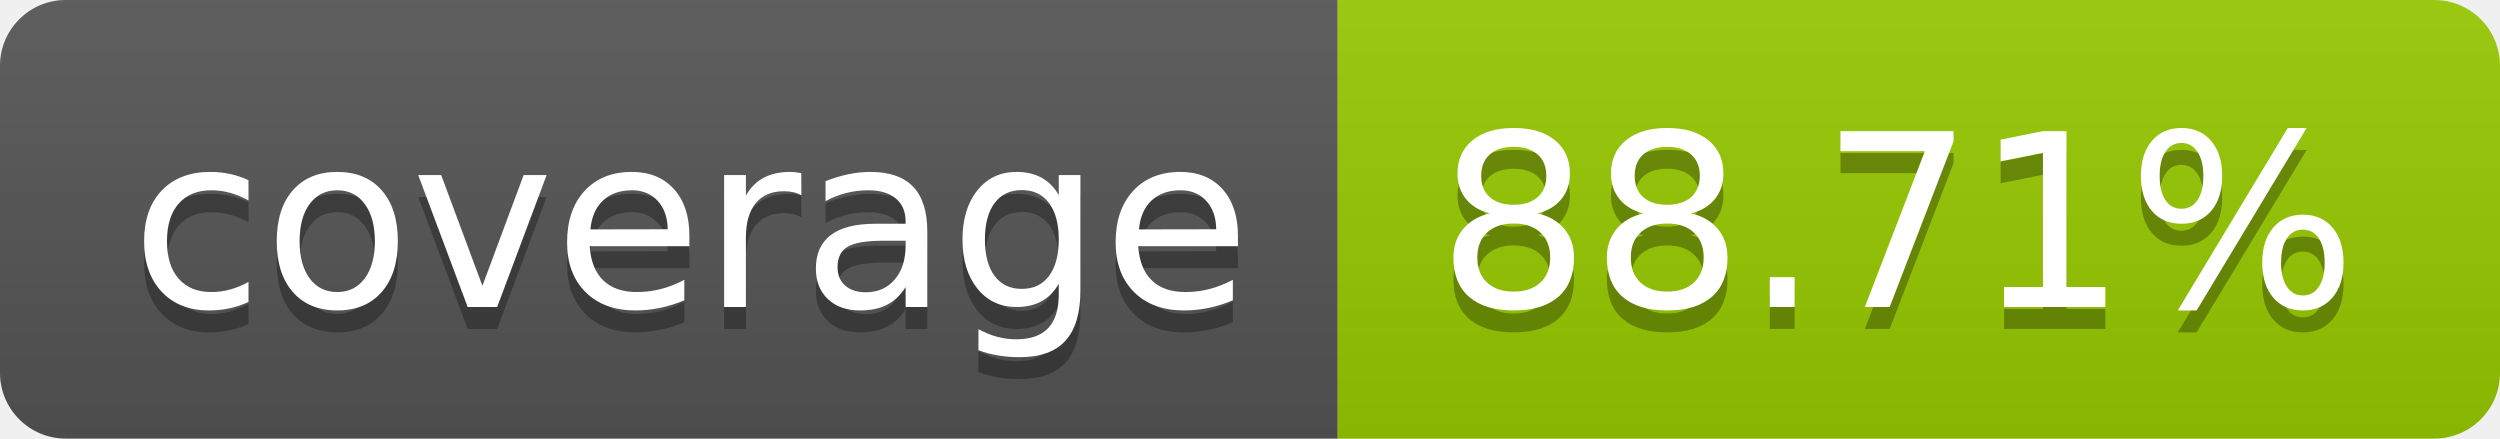
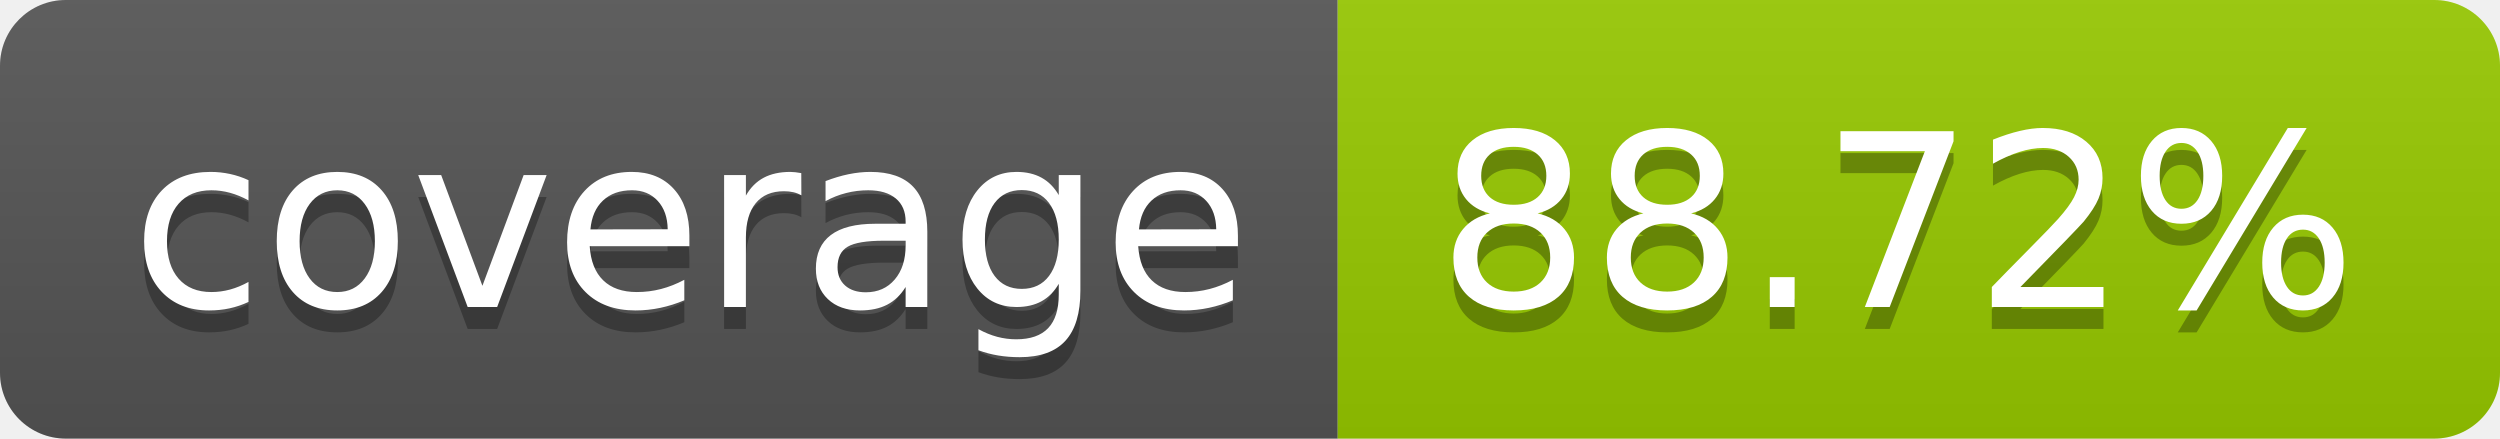
- <svg xmlns="http://www.w3.org/2000/svg" width="114" height="20" role="img" aria-label="coverage: 88.71%">
+ <svg xmlns="http://www.w3.org/2000/svg" width="114" height="20" role="img" aria-label="coverage: 88.72%">
  <linearGradient id="s" x2="0" y2="100%">
    <stop offset="0" stop-color="#bbb" stop-opacity=".1" />
    <stop offset="1" stop-opacity=".1" />
  </linearGradient>
  <clipPath id="r">
    <rect width="114" height="20" rx="3" fill="#fff" />
  </clipPath>
  <g clip-path="url(#r)">
    <rect width="61" height="20" fill="#555" />
    <rect x="61" width="53" height="20" fill="#97ca00" />
    <rect width="114" height="20" fill="url(#s)" />
  </g>
  <g fill="#fff" text-anchor="middle" font-family="Verdana,Geneva,DejaVu Sans,sans-serif" text-rendering="geometricPrecision" font-size="110">
    <text aria-hidden="true" x="315" y="150" fill="#010101" fill-opacity=".3" transform="scale(.1)" textLength="510">coverage</text>
    <text x="315" y="140" transform="scale(.1)" fill="#fff" textLength="510">coverage</text>
-     <text aria-hidden="true" x="865" y="150" fill="#010101" fill-opacity=".3" transform="scale(.1)" textLength="430">88.71%</text>
-     <text x="865" y="140" transform="scale(.1)" fill="#fff" textLength="430">88.71%</text>
+     <text aria-hidden="true" x="865" y="150" fill="#010101" fill-opacity=".3" transform="scale(.1)" textLength="430">88.72%</text>
+     <text x="865" y="140" transform="scale(.1)" fill="#fff" textLength="430">88.72%</text>
  </g>
</svg>
